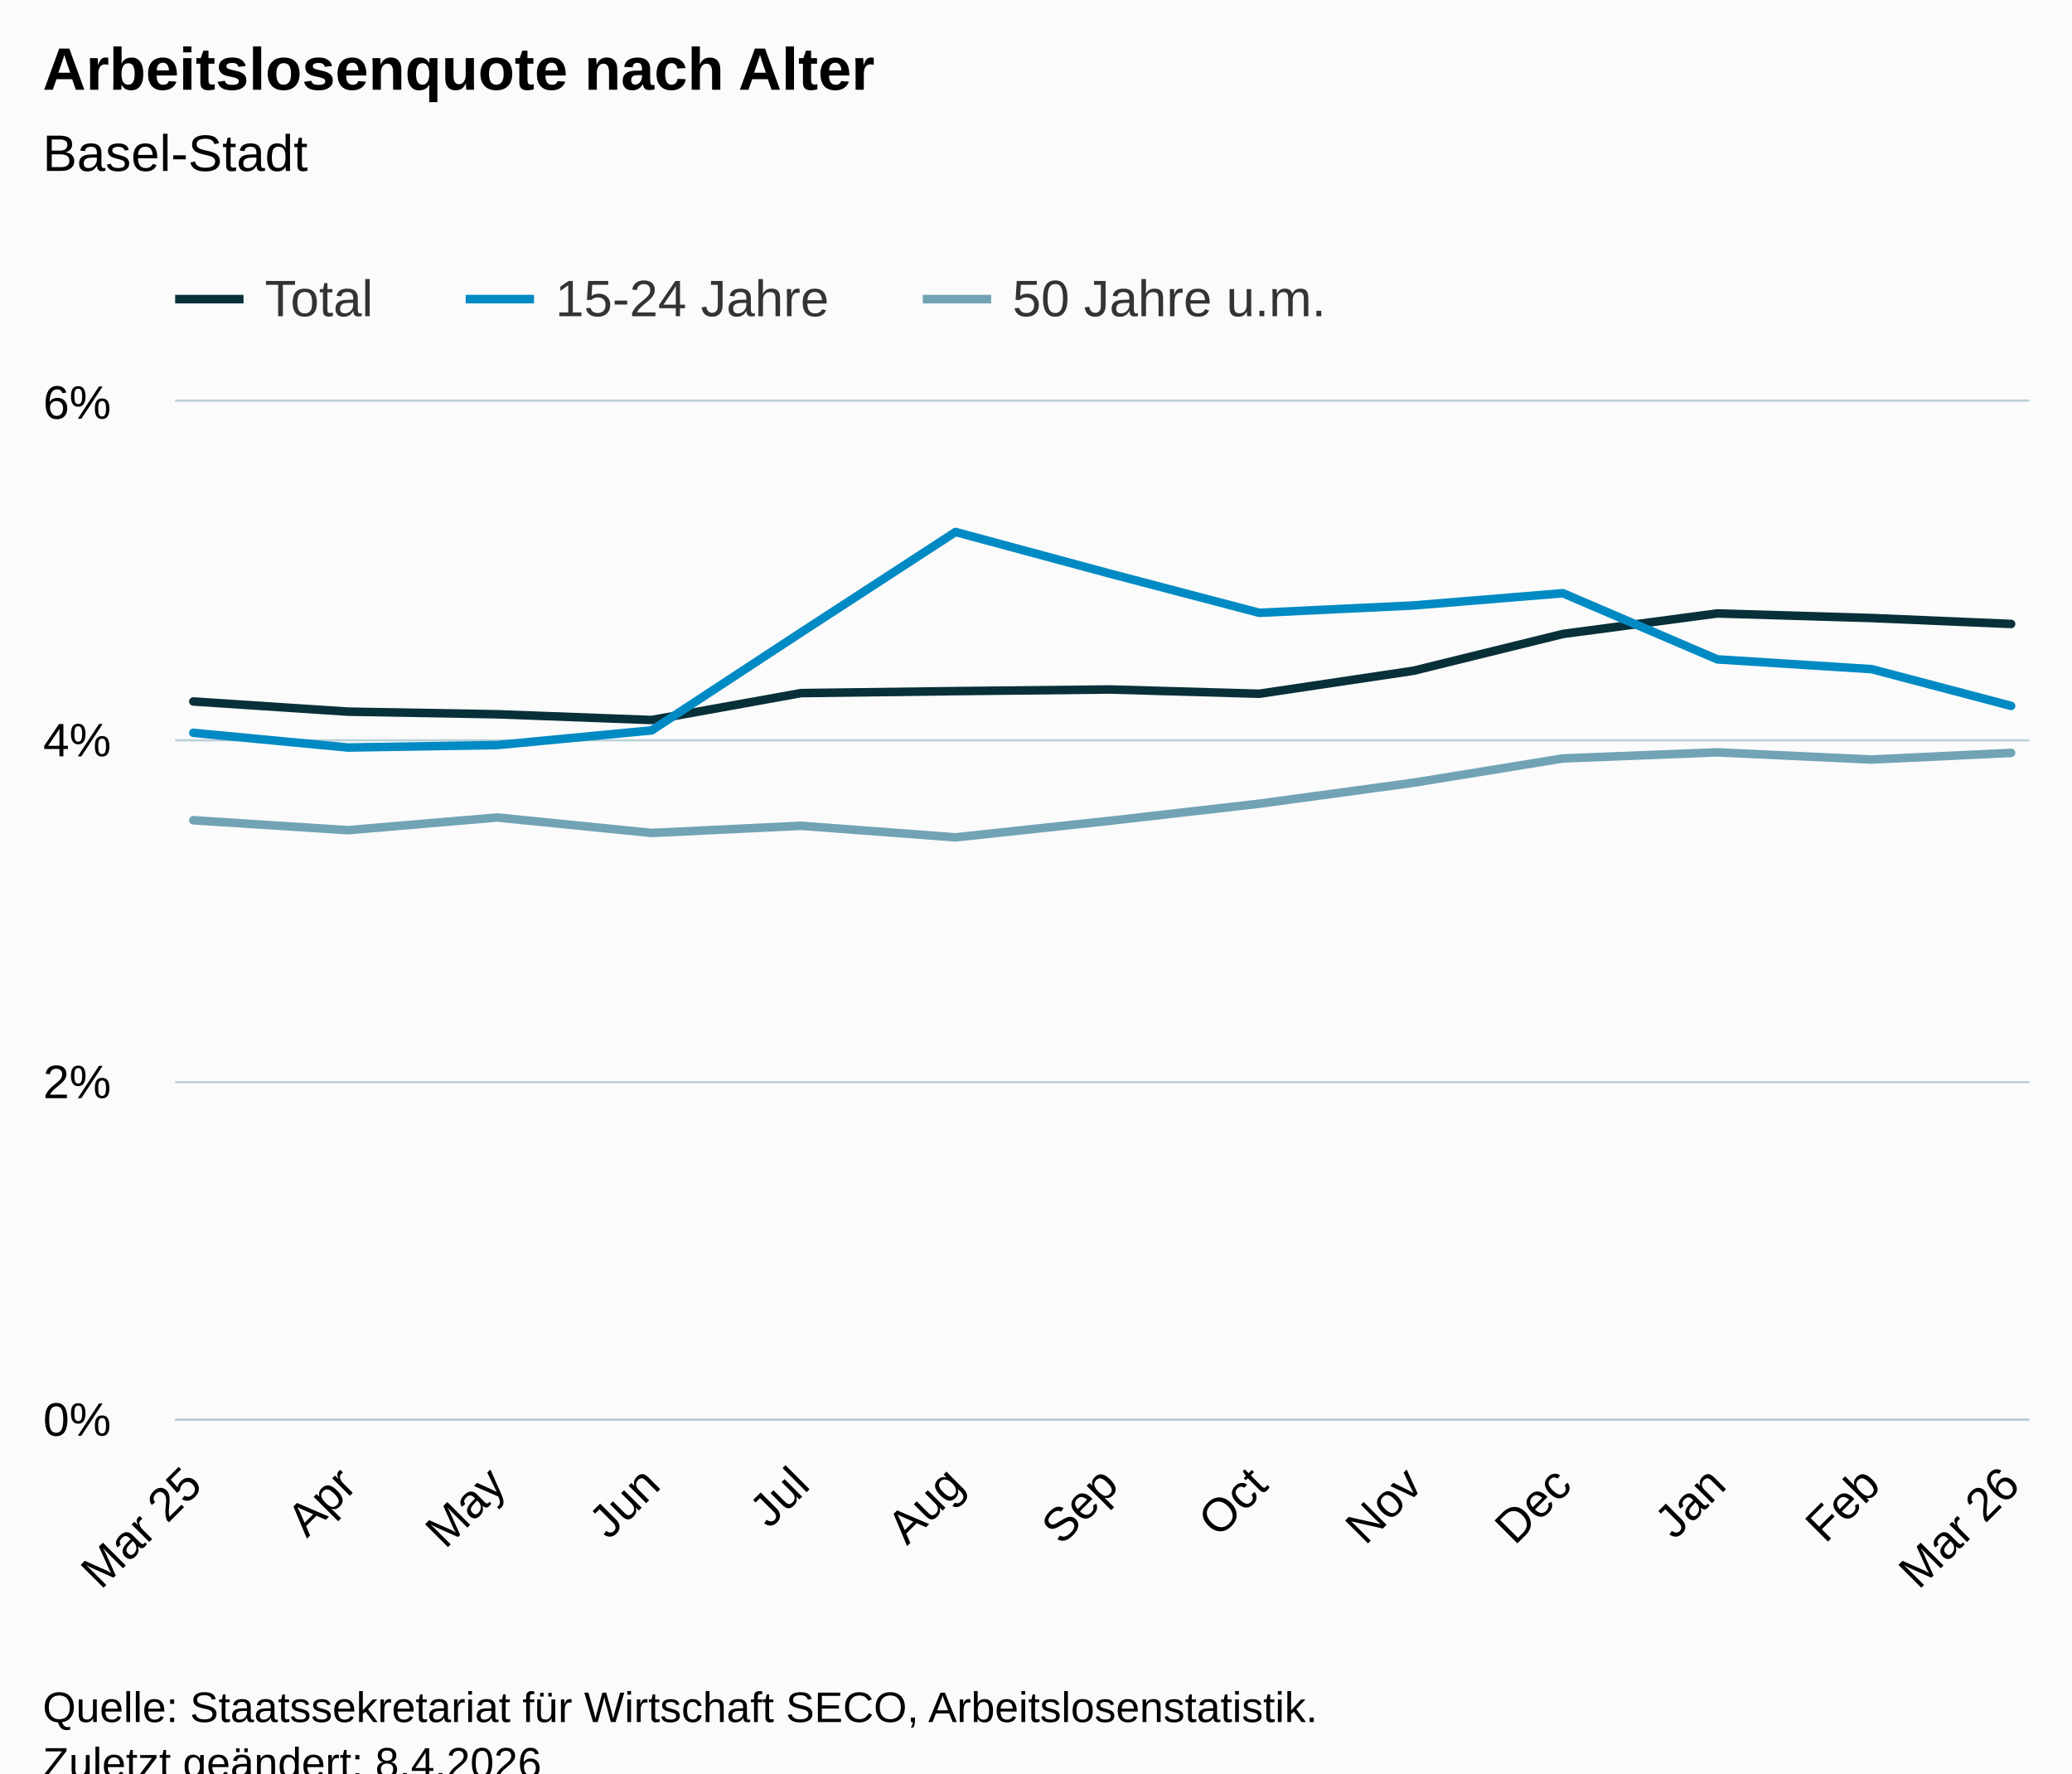
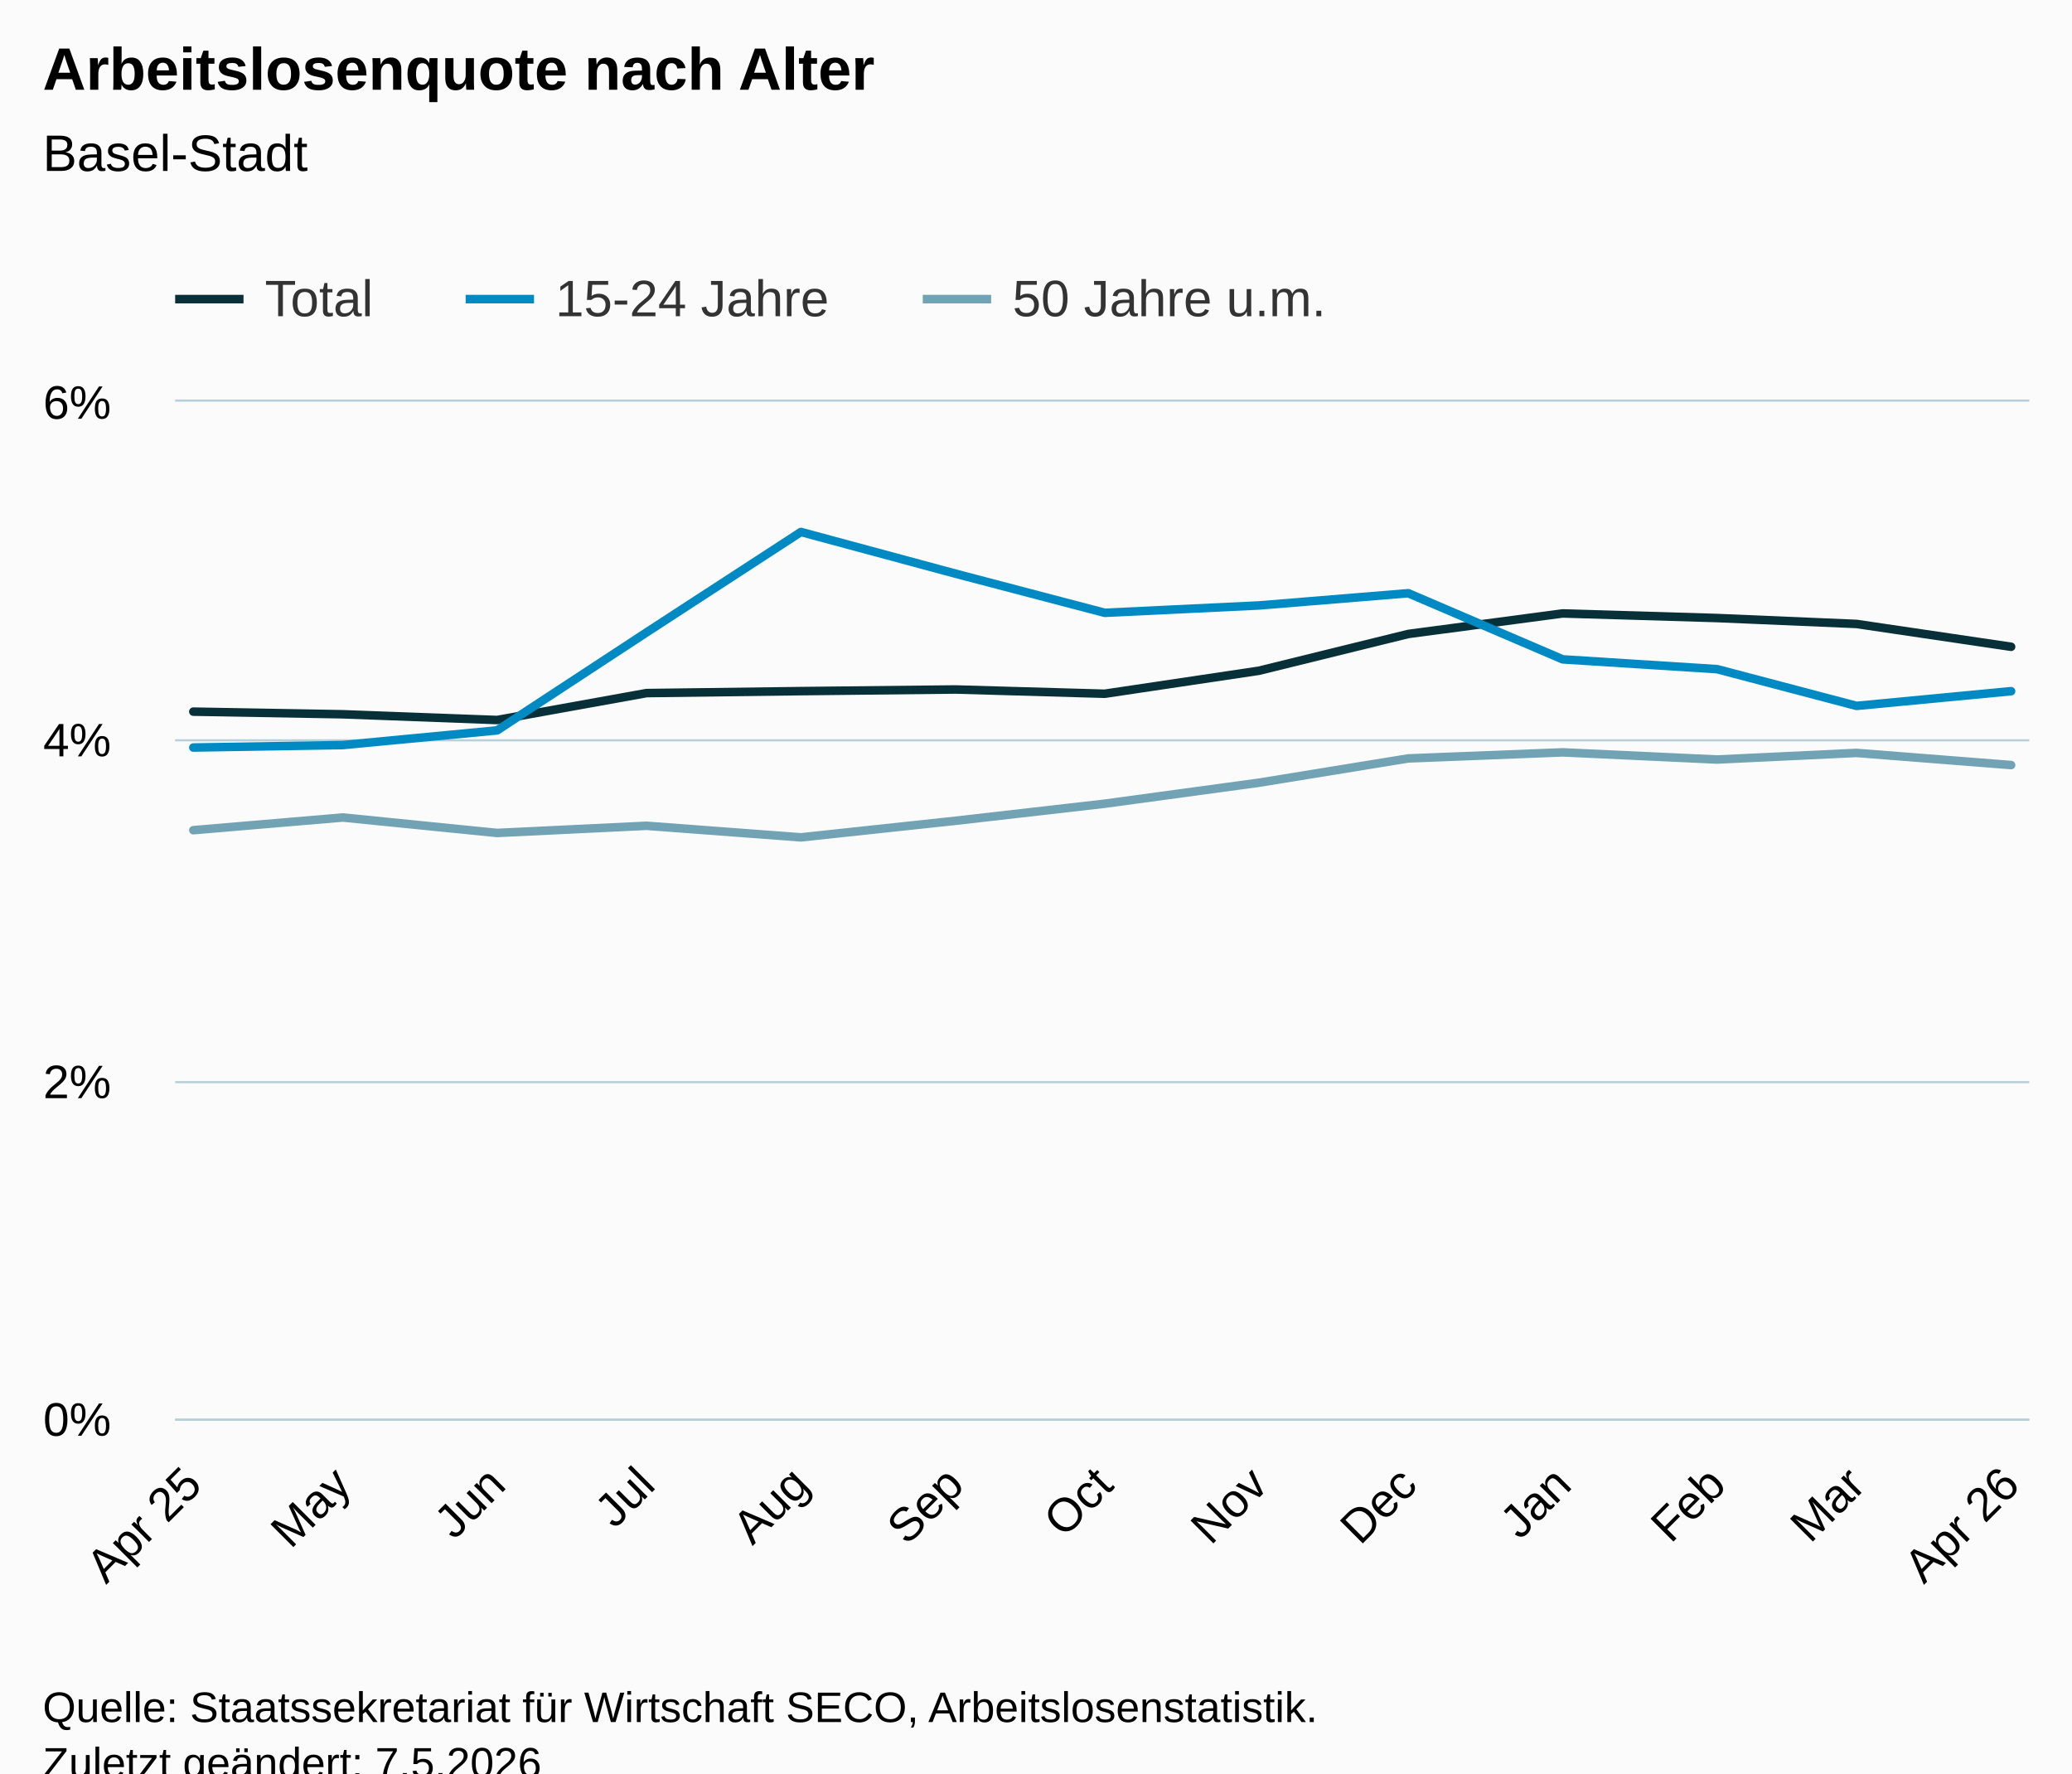
<svg xmlns="http://www.w3.org/2000/svg" version="1.1" class="highcharts-root" style="font-family:Arial;font-size:12px;" viewBox="0 0 485 415">
  <defs>
-     <clipPath id="highcharts-whus2xy-46-">
+     <clipPath id="highcharts-dsgfnj8-46-">
      <rect x="0" y="0" width="434" height="238" fill="none" />
    </clipPath>
-     <clipPath id="highcharts-whus2xy-60-">
+     <clipPath id="highcharts-dsgfnj8-60-">
      <rect x="0" y="0" width="434" height="238" fill="none" />
    </clipPath>
-     <clipPath id="highcharts-whus2xy-87-">
+     <clipPath id="highcharts-dsgfnj8-87-">
      <rect x="41" y="94" width="434" height="238" fill="none" />
    </clipPath>
  </defs>
  <rect fill="#fbfbfb" class="highcharts-background" x="0" y="0" width="485" height="428" rx="0" ry="0" />
  <rect fill="none" class="highcharts-plot-background" x="41" y="94" width="434" height="238" />
  <g class="highcharts-pane-group" data-z-index="0" />
  <g class="highcharts-grid highcharts-xaxis-grid" data-z-index="1">
    <path fill="none" data-z-index="1" class="highcharts-grid-line" d="M 44.5 94 L 44.5 332" opacity="1" />
-     <path fill="none" data-z-index="1" class="highcharts-grid-line" d="M 80.5 94 L 80.5 332" opacity="1" />
+     <path fill="none" data-z-index="1" class="highcharts-grid-line" d="M 79.5 94 L 79.5 332" opacity="1" />
    <path fill="none" data-z-index="1" class="highcharts-grid-line" d="M 115.5 94 L 115.5 332" opacity="1" />
-     <path fill="none" data-z-index="1" class="highcharts-grid-line" d="M 151.5 94 L 151.5 332" opacity="1" />
+     <path fill="none" data-z-index="1" class="highcharts-grid-line" d="M 150.5 94 L 150.5 332" opacity="1" />
    <path fill="none" data-z-index="1" class="highcharts-grid-line" d="M 186.5 94 L 186.5 332" opacity="1" />
    <path fill="none" data-z-index="1" class="highcharts-grid-line" d="M 223.5 94 L 223.5 332" opacity="1" />
-     <path fill="none" data-z-index="1" class="highcharts-grid-line" d="M 259.5 94 L 259.5 332" opacity="1" />
+     <path fill="none" data-z-index="1" class="highcharts-grid-line" d="M 257.5 94 L 257.5 332" opacity="1" />
    <path fill="none" data-z-index="1" class="highcharts-grid-line" d="M 294.5 94 L 294.5 332" opacity="1" />
-     <path fill="none" data-z-index="1" class="highcharts-grid-line" d="M 330.5 94 L 330.5 332" opacity="1" />
+     <path fill="none" data-z-index="1" class="highcharts-grid-line" d="M 329.5 94 L 329.5 332" opacity="1" />
    <path fill="none" data-z-index="1" class="highcharts-grid-line" d="M 365.5 94 L 365.5 332" opacity="1" />
    <path fill="none" data-z-index="1" class="highcharts-grid-line" d="M 401.5 94 L 401.5 332" opacity="1" />
-     <path fill="none" data-z-index="1" class="highcharts-grid-line" d="M 437.5 94 L 437.5 332" opacity="1" />
+     <path fill="none" data-z-index="1" class="highcharts-grid-line" d="M 434.5 94 L 434.5 332" opacity="1" />
    <path fill="none" data-z-index="1" class="highcharts-grid-line" d="M 470.5 94 L 470.5 332" opacity="1" />
  </g>
  <g class="highcharts-grid highcharts-yaxis-grid" data-z-index="1">
    <path fill="none" stroke="#B9CFD7" stroke-width="0.5" data-z-index="1" class="highcharts-grid-line" d="M 41 332.25 L 475 332.25" opacity="1" />
    <path fill="none" stroke="#B9CFD7" stroke-width="0.5" data-z-index="1" class="highcharts-grid-line" d="M 41 253.25 L 475 253.25" opacity="1" />
    <path fill="none" stroke="#B9CFD7" stroke-width="0.5" data-z-index="1" class="highcharts-grid-line" d="M 41 173.25 L 475 173.25" opacity="1" />
    <path fill="none" stroke="#B9CFD7" stroke-width="0.5" data-z-index="1" class="highcharts-grid-line" d="M 41 93.75 L 475 93.75" opacity="1" />
  </g>
  <rect fill="none" class="highcharts-plot-border" data-z-index="1" x="41" y="94" width="434" height="238" />
  <g class="highcharts-axis highcharts-xaxis" data-z-index="2">
    <path fill="none" class="highcharts-axis-line" stroke="#B9CFD7" stroke-width="0.5" data-z-index="7" d="M 41 332.25 L 475 332.25" />
  </g>
  <g class="highcharts-axis highcharts-yaxis" data-z-index="2">
    <path fill="none" class="highcharts-axis-line" data-z-index="7" d="M 41 94 L 41 332" />
  </g>
  <g class="highcharts-series-group" data-z-index="3">
-     <g class="highcharts-series highcharts-series-0 highcharts-line-series" data-z-index="0.1" opacity="1" transform="translate(41,94) scale(1 1)" clip-path="url(#highcharts-whus2xy-60-)">
-       <path fill="none" d="M 4.255 70.158 L 40.441 72.542 L 75.413 73.157 L 111.55 74.502 L 146.522 68.199 L 182.66 67.739 L 218.797 67.354 L 253.769 68.354 L 289.858 62.971 L 324.83 54.363 L 360.967 49.56 L 397.105 50.635 L 429.745 52.019" class="highcharts-graph" data-z-index="1" stroke="#083038" stroke-width="2" stroke-linejoin="round" stroke-linecap="round" />
+     <g class="highcharts-series highcharts-series-0 highcharts-line-series" data-z-index="0.1" opacity="1" transform="translate(41,94) scale(1 1)" clip-path="url(#highcharts-dsgfnj8-60-)">
+       <path fill="none" d="M 4.255 72.542 L 39.227 73.157 L 75.364 74.502 L 110.336 68.199 L 146.474 67.739 L 182.611 67.354 L 217.583 68.354 L 253.672 62.971 L 288.644 54.363 L 324.781 49.56 L 360.919 50.635 L 393.559 52.019 L 429.745 57.362" class="highcharts-graph" data-z-index="1" stroke="#083038" stroke-width="2" stroke-linejoin="round" stroke-linecap="round" />
    </g>
    <g class="highcharts-markers highcharts-series-0 highcharts-line-series" data-z-index="0.1" opacity="1" transform="translate(41,94) scale(1 1)" clip-path="none" />
-     <g class="highcharts-series highcharts-series-1 highcharts-line-series" data-z-index="0.1" opacity="1" transform="translate(41,94) scale(1 1)" clip-path="url(#highcharts-whus2xy-60-)">
-       <path fill="none" d="M 4.255 77.501 L 40.441 80.94 L 75.413 80.365 L 111.55 76.926 L 146.522 53.998 L 182.66 30.496 L 218.797 40.242 L 253.769 49.413 L 289.858 47.691 L 324.83 44.827 L 360.967 60.305 L 397.105 62.598 L 429.745 71.194" class="highcharts-graph" data-z-index="1" stroke="#008AC3" stroke-width="2" stroke-linejoin="round" stroke-linecap="round" />
+     <g class="highcharts-series highcharts-series-1 highcharts-line-series" data-z-index="0.1" opacity="1" transform="translate(41,94) scale(1 1)" clip-path="url(#highcharts-dsgfnj8-60-)">
+       <path fill="none" d="M 4.255 80.94 L 39.227 80.365 L 75.364 76.926 L 110.336 53.998 L 146.474 30.496 L 182.611 40.242 L 217.583 49.413 L 253.672 47.691 L 288.644 44.827 L 324.781 60.305 L 360.919 62.598 L 393.559 71.194 L 429.745 67.755" class="highcharts-graph" data-z-index="1" stroke="#008AC3" stroke-width="2" stroke-linejoin="round" stroke-linecap="round" />
    </g>
    <g class="highcharts-markers highcharts-series-1 highcharts-line-series" data-z-index="0.1" opacity="1" transform="translate(41,94) scale(1 1)" clip-path="none" />
-     <g class="highcharts-series highcharts-series-2 highcharts-line-series" data-z-index="0.1" opacity="1" transform="translate(41,94) scale(1 1)" clip-path="url(#highcharts-whus2xy-60-)">
-       <path fill="none" d="M 4.255 97.961 L 40.441 100.285 L 75.413 97.314 L 111.55 100.932 L 146.522 99.254 L 182.66 101.963 L 218.797 98.088 L 253.769 94.085 L 289.858 89.175 L 324.83 83.49 L 360.967 82.07 L 397.105 83.748 L 429.745 82.201" class="highcharts-graph" data-z-index="1" stroke="#71A3B5" stroke-width="2" stroke-linejoin="round" stroke-linecap="round" />
+     <g class="highcharts-series highcharts-series-2 highcharts-line-series" data-z-index="0.1" opacity="1" transform="translate(41,94) scale(1 1)" clip-path="url(#highcharts-dsgfnj8-60-)">
+       <path fill="none" d="M 4.255 100.285 L 39.227 97.314 L 75.364 100.932 L 110.336 99.254 L 146.474 101.963 L 182.611 98.088 L 217.583 94.085 L 253.672 89.175 L 288.644 83.49 L 324.781 82.07 L 360.919 83.748 L 393.559 82.201 L 429.745 85.041" class="highcharts-graph" data-z-index="1" stroke="#71A3B5" stroke-width="2" stroke-linejoin="round" stroke-linecap="round" />
    </g>
    <g class="highcharts-markers highcharts-series-2 highcharts-line-series" data-z-index="0.1" opacity="1" transform="translate(41,94) scale(1 1)" clip-path="none" />
  </g>
  <text x="10" text-anchor="start" class="highcharts-title" data-z-index="4" style="color:#000000;font-size:14px;font-weight:bold;fill:#000000;" y="21">
    <tspan>Arbeitslosenquote nach Alter</tspan>
  </text>
  <text x="10" text-anchor="start" class="highcharts-subtitle" data-z-index="4" style="color:#000000;font-size:12px;font-weight:normal;fill:#000000;" y="40">
    <tspan>Basel-Stadt</tspan>
  </text>
  <text x="10" text-anchor="start" class="highcharts-caption" data-z-index="4" style="color:#666666;fill:#666666;" y="385" />
  <g class="highcharts-legend" data-z-index="7" transform="translate(33,56)">
    <rect fill="none" class="highcharts-legend-box" rx="0" ry="0" x="0" y="0" width="287" height="26" visibility="visible" />
    <g data-z-index="1">
      <g>
        <g class="highcharts-legend-item highcharts-line-series highcharts-color-undefined highcharts-series-0" data-z-index="1" transform="translate(8,3)">
          <path fill="none" d="M 0 11 L 16 11" class="highcharts-graph" stroke="#083038" stroke-width="2" />
          <text x="21" style="color:#333333;cursor:pointer;font-size:12px;font-weight:normal;fill:#333333;" text-anchor="start" data-z-index="2" y="15">
            <tspan>Total</tspan>
          </text>
        </g>
        <g class="highcharts-legend-item highcharts-line-series highcharts-color-undefined highcharts-series-1" data-z-index="1" transform="translate(76,3)">
          <path fill="none" d="M 0 11 L 16 11" class="highcharts-graph" stroke="#008AC3" stroke-width="2" />
          <text x="21" y="15" style="color:#333333;cursor:pointer;font-size:12px;font-weight:normal;fill:#333333;" text-anchor="start" data-z-index="2">
            <tspan>15-24 Jahre</tspan>
          </text>
        </g>
        <g class="highcharts-legend-item highcharts-line-series highcharts-color-undefined highcharts-series-2" data-z-index="1" transform="translate(183,3)">
          <path fill="none" d="M 0 11 L 16 11" class="highcharts-graph" stroke="#71A3B5" stroke-width="2" />
          <text x="21" y="15" style="color:#333333;cursor:pointer;font-size:12px;font-weight:normal;fill:#333333;" text-anchor="start" data-z-index="2">
            <tspan>50 Jahre u.m.</tspan>
          </text>
        </g>
      </g>
    </g>
  </g>
  <g class="highcharts-axis-labels highcharts-xaxis-labels" data-z-index="7">
-     <text x="47.799" style="color:#000000;cursor:default;font-size:11px;fill:#000000;" text-anchor="end" transform="translate(0,0) rotate(-45 47.79905 348)" y="348" opacity="1">
-       <tspan>Mar 25</tspan>
+     <text x="47.75" style="color:#000000;cursor:default;font-size:11px;fill:#000000;" text-anchor="end" transform="translate(0,0) rotate(-45 47.75048 348)" y="348" opacity="1">
+       <tspan>Apr 25</tspan>
    </text>
-     <text x="83.937" style="color:#000000;cursor:default;font-size:11px;fill:#000000;" text-anchor="end" transform="translate(0,0) rotate(-45 83.93658 348)" y="348" opacity="1">Apr</text>
-     <text x="118.908" style="color:#000000;cursor:default;font-size:11px;fill:#000000;" text-anchor="end" transform="translate(0,0) rotate(-45 118.9084 348)" y="348" opacity="1">May</text>
-     <text x="155.046" style="color:#000000;cursor:default;font-size:11px;fill:#000000;" text-anchor="end" transform="translate(0,0) rotate(-45 155.0459 348)" y="348" opacity="1">Jun</text>
-     <text x="190.018" style="color:#000000;cursor:default;font-size:11px;fill:#000000;" text-anchor="end" transform="translate(0,0) rotate(-45 190.0177 348)" y="348" opacity="1">Jul</text>
-     <text x="226.155" style="color:#000000;cursor:default;font-size:11px;fill:#000000;" text-anchor="end" transform="translate(0,0) rotate(-45 226.1552 348)" y="348" opacity="1">Aug</text>
-     <text x="262.293" style="color:#000000;cursor:default;font-size:11px;fill:#000000;" text-anchor="end" transform="translate(0,0) rotate(-45 262.2927 348)" y="348" opacity="1">Sep</text>
-     <text x="297.265" style="color:#000000;cursor:default;font-size:11px;fill:#000000;" text-anchor="end" transform="translate(0,0) rotate(-45 297.2645 348)" y="348" opacity="1">Oct</text>
-     <text x="333.402" style="color:#000000;cursor:default;font-size:11px;fill:#000000;" text-anchor="end" transform="translate(0,0) rotate(-45 333.4021 348)" y="348" opacity="1">Nov</text>
-     <text x="368.374" style="color:#000000;cursor:default;font-size:11px;fill:#000000;" text-anchor="end" transform="translate(0,0) rotate(-45 368.3739 348)" y="348" opacity="1">Dec</text>
-     <text x="404.511" style="color:#000000;cursor:default;font-size:11px;fill:#000000;" text-anchor="end" transform="translate(0,0) rotate(-45 404.5114 348)" y="348" opacity="1">Jan</text>
-     <text x="440.649" style="color:#000000;cursor:default;font-size:11px;fill:#000000;" text-anchor="end" transform="translate(0,0) rotate(-45 440.6489 348)" y="348" opacity="1">Feb</text>
-     <text x="473.289" style="color:#000000;cursor:default;font-size:11px;fill:#000000;" text-anchor="end" transform="translate(0,0) rotate(-45 473.2893 348)" y="348" opacity="1">
-       <tspan>Mar 26</tspan>
+     <text x="82.722" style="color:#000000;cursor:default;font-size:11px;fill:#000000;" text-anchor="end" transform="translate(0,0) rotate(-45 82.72228 348)" y="348" opacity="1">May</text>
+     <text x="118.86" style="color:#000000;cursor:default;font-size:11px;fill:#000000;" text-anchor="end" transform="translate(0,0) rotate(-45 118.8598 348)" y="348" opacity="1">Jun</text>
+     <text x="153.832" style="color:#000000;cursor:default;font-size:11px;fill:#000000;" text-anchor="end" transform="translate(0,0) rotate(-45 153.8316 348)" y="348" opacity="1">Jul</text>
+     <text x="189.969" style="color:#000000;cursor:default;font-size:11px;fill:#000000;" text-anchor="end" transform="translate(0,0) rotate(-45 189.9691 348)" y="348" opacity="1">Aug</text>
+     <text x="226.107" style="color:#000000;cursor:default;font-size:11px;fill:#000000;" text-anchor="end" transform="translate(0,0) rotate(-45 226.1066 348)" y="348" opacity="1">Sep</text>
+     <text x="261.078" style="color:#000000;cursor:default;font-size:11px;fill:#000000;" text-anchor="end" transform="translate(0,0) rotate(-45 261.0784 348)" y="348" opacity="1">Oct</text>
+     <text x="297.216" style="color:#000000;cursor:default;font-size:11px;fill:#000000;" text-anchor="end" transform="translate(0,0) rotate(-45 297.216 348)" y="348" opacity="1">Nov</text>
+     <text x="332.188" style="color:#000000;cursor:default;font-size:11px;fill:#000000;" text-anchor="end" transform="translate(0,0) rotate(-45 332.1878 348)" y="348" opacity="1">Dec</text>
+     <text x="368.325" style="color:#000000;cursor:default;font-size:11px;fill:#000000;" text-anchor="end" transform="translate(0,0) rotate(-45 368.3253 348)" y="348" opacity="1">Jan</text>
+     <text x="404.463" style="color:#000000;cursor:default;font-size:11px;fill:#000000;" text-anchor="end" transform="translate(0,0) rotate(-45 404.4628 348)" y="348" opacity="1">Feb</text>
+     <text x="437.103" style="color:#000000;cursor:default;font-size:11px;fill:#000000;" text-anchor="end" transform="translate(0,0) rotate(-45 437.1032 348)" y="348" opacity="1">Mar</text>
+     <text x="473.241" style="color:#000000;cursor:default;font-size:11px;fill:#000000;" text-anchor="end" transform="translate(0,0) rotate(-45 473.2407 348)" y="348" opacity="1">
+       <tspan>Apr 26</tspan>
    </text>
  </g>
  <g class="highcharts-axis-labels highcharts-yaxis-labels" data-z-index="7">
    <text x="26" style="color:#000000;cursor:default;font-size:11px;fill:#000000;" text-anchor="end" transform="translate(0,0)" y="336" opacity="1">0%</text>
    <text x="26" style="color:#000000;cursor:default;font-size:11px;fill:#000000;" text-anchor="end" transform="translate(0,0)" y="257" opacity="1">2%</text>
    <text x="26" style="color:#000000;cursor:default;font-size:11px;fill:#000000;" text-anchor="end" transform="translate(0,0)" y="177" opacity="1">4%</text>
    <text x="26" style="color:#000000;cursor:default;font-size:11px;fill:#000000;" text-anchor="end" transform="translate(0,0)" y="98" opacity="1">6%</text>
  </g>
  <text x="10" class="highcharts-credits" text-anchor="start" data-z-index="8" style="cursor:default;color:#000000;font-size:10px;fill:#000000;" y="403">
    <tspan>Quelle: Staatssekretariat für Wirtschaft SECO, Arbeitslosenstatistik.</tspan>
-     <tspan x="10" dy="13">Zuletzt geändert: 8.4.2026</tspan>
+     <tspan x="10" dy="13">Zuletzt geändert: 7.5.2026</tspan>
  </text>
-   <g class="highcharts-control-points" data-z-index="99" clip-path="url(#highcharts-whus2xy-87-)" />
+   <g class="highcharts-control-points" data-z-index="99" clip-path="url(#highcharts-dsgfnj8-87-)" />
</svg>
